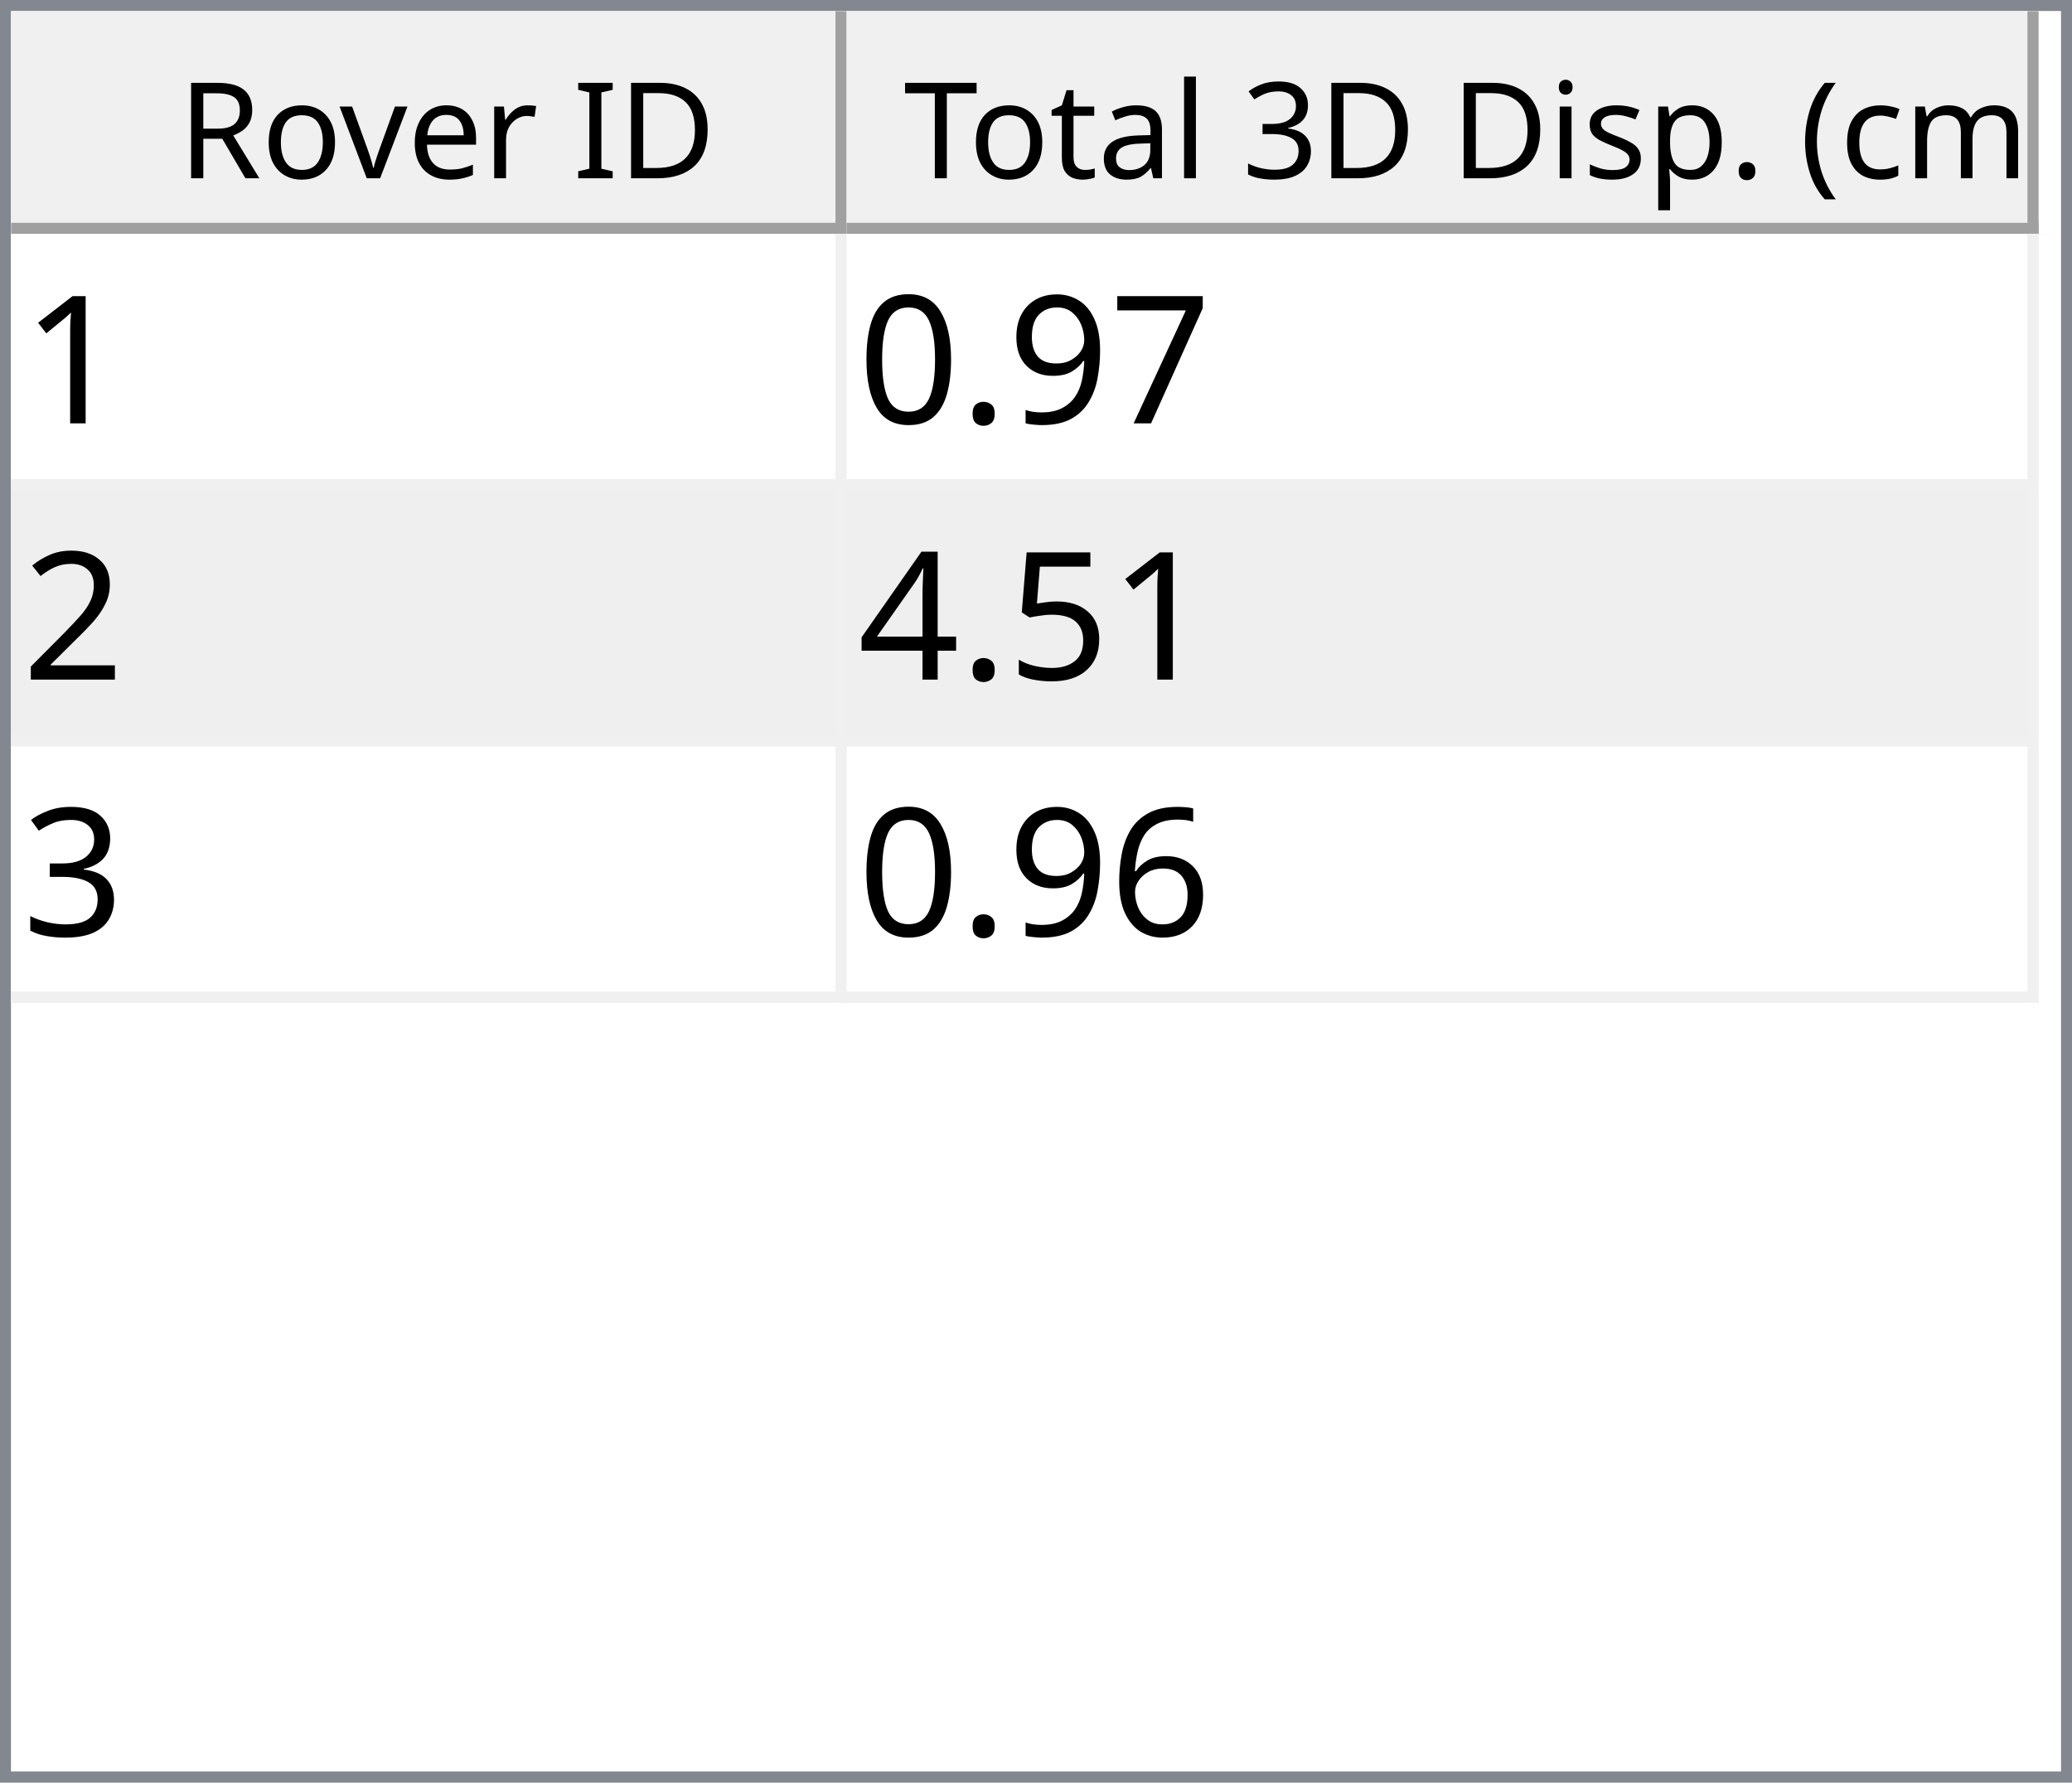
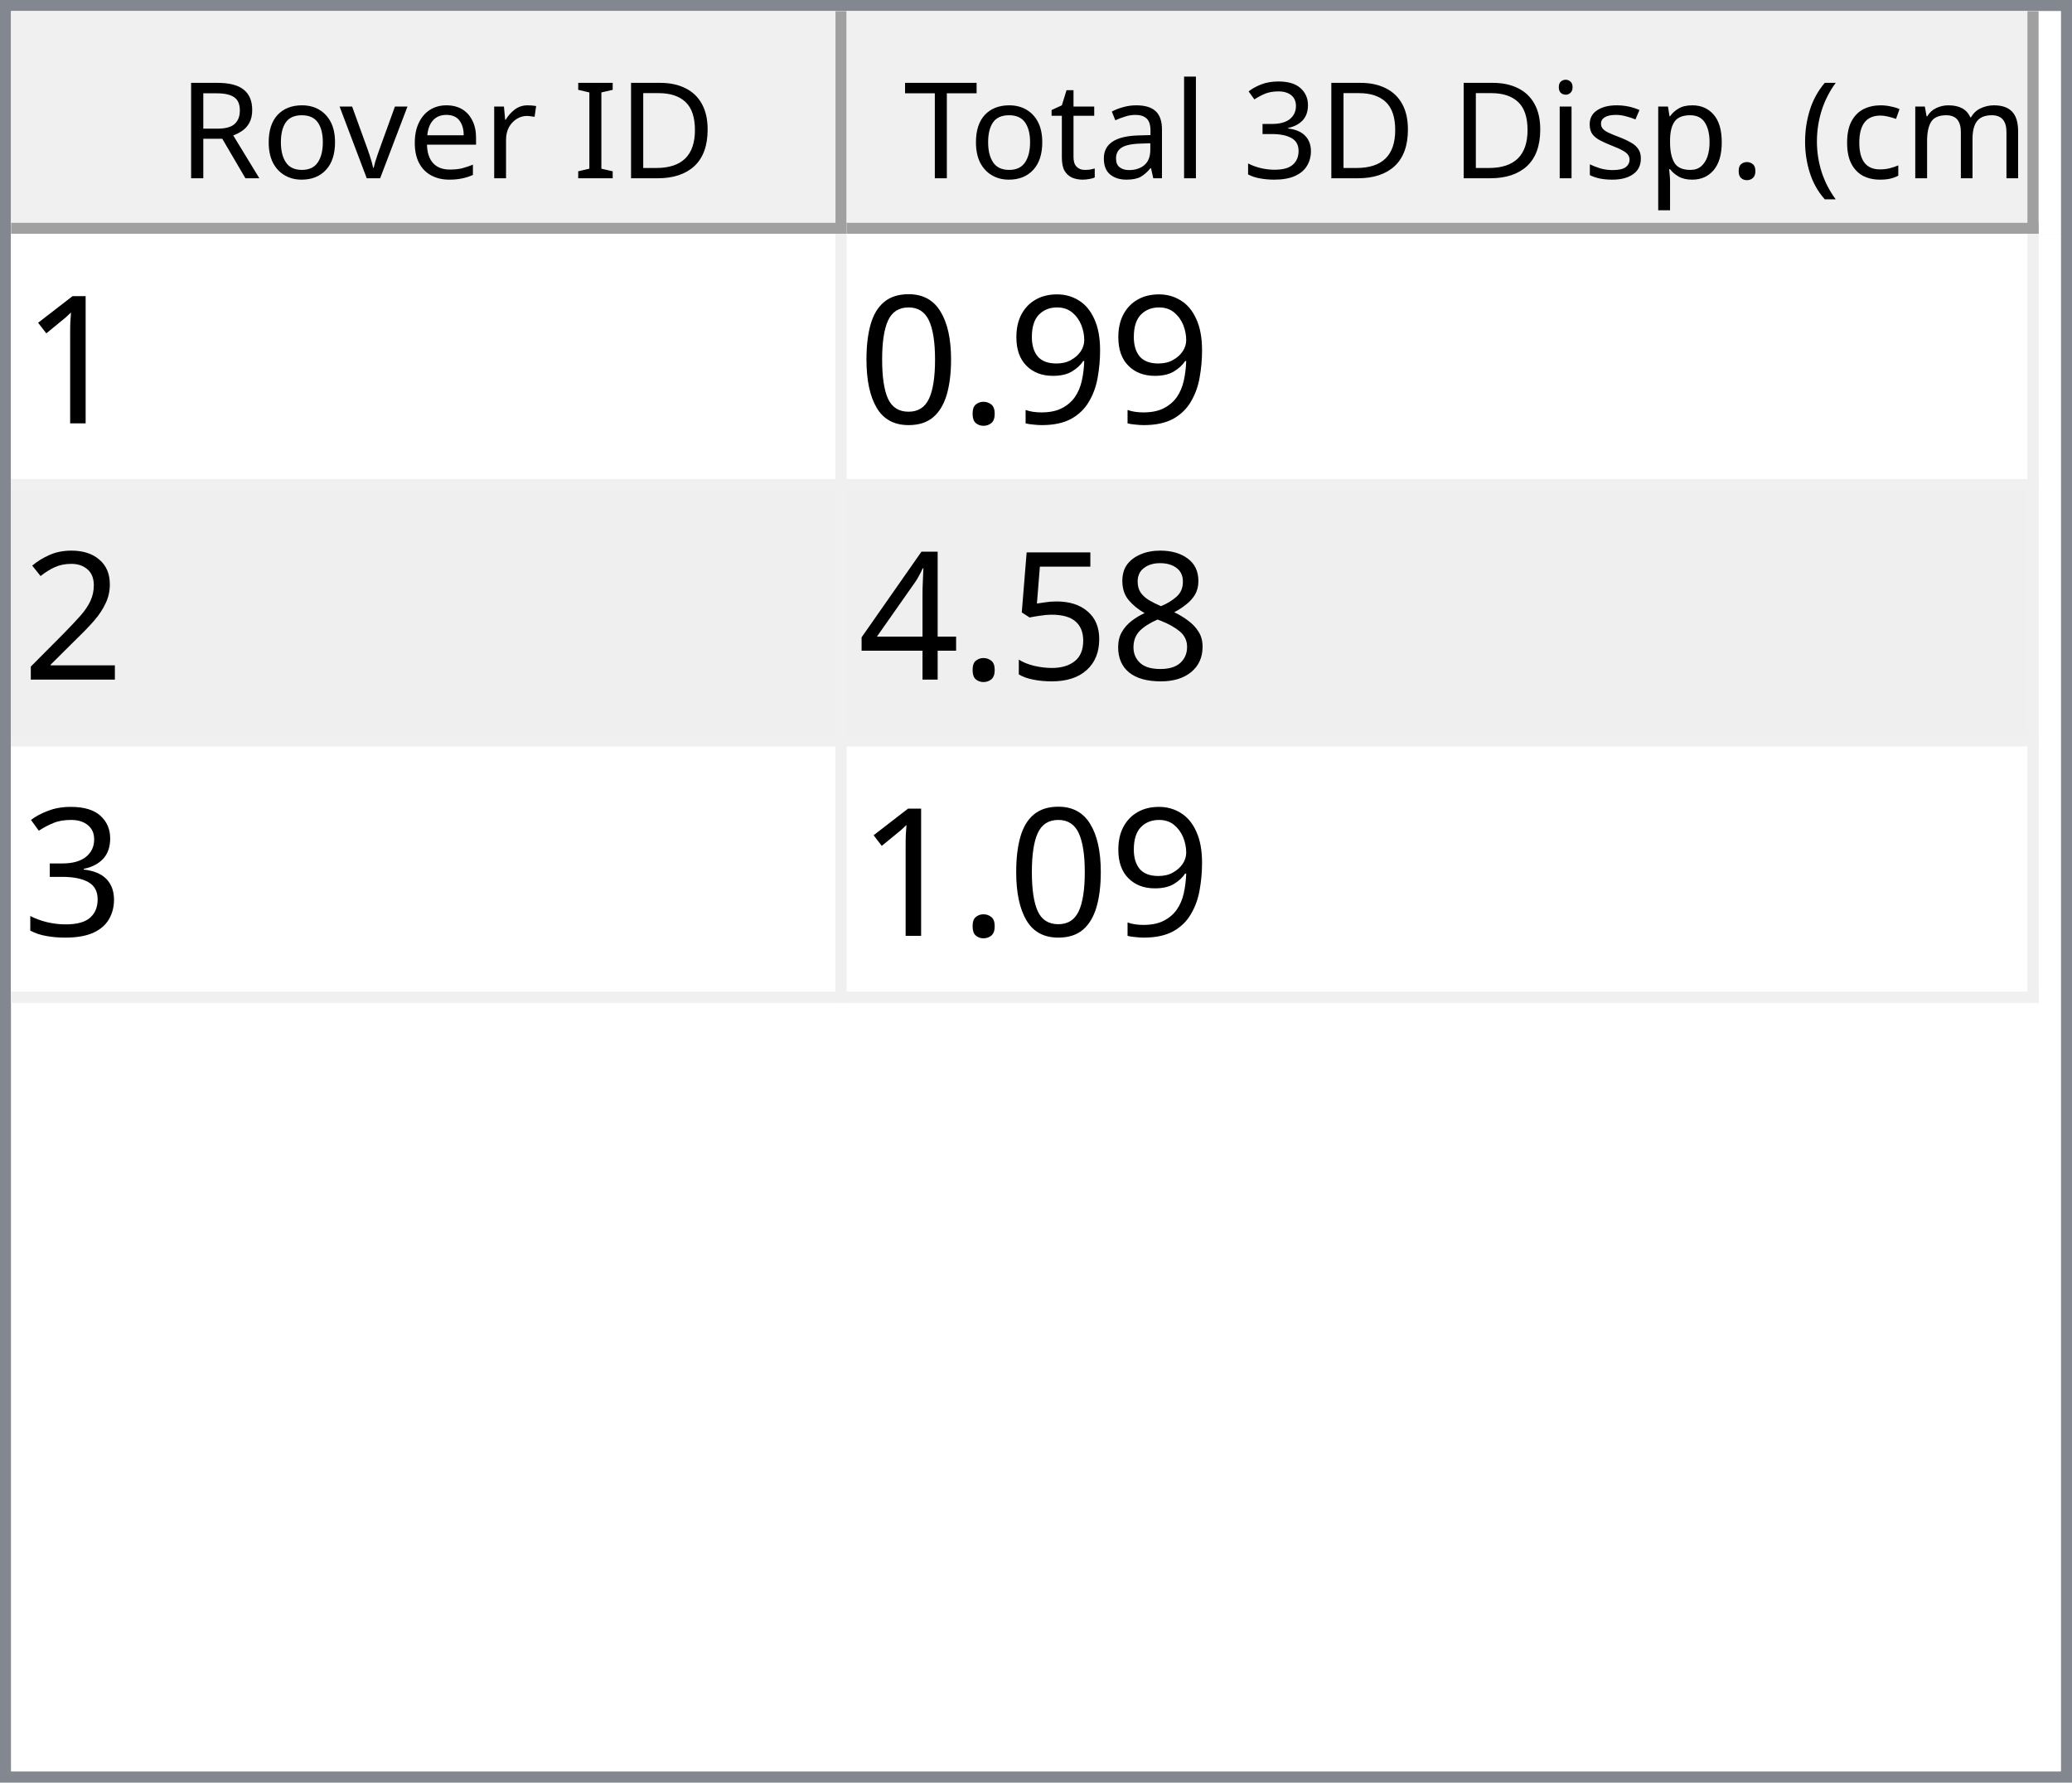
<svg xmlns="http://www.w3.org/2000/svg" style="fill-opacity:1; color-rendering:auto; color-interpolation:auto; text-rendering:auto; stroke:black; stroke-linecap:square; stroke-miterlimit:10; shape-rendering:auto; stroke-opacity:1; fill:black; stroke-dasharray:none; font-weight:normal; stroke-width:1; font-family:'Dialog'; font-style:normal; stroke-linejoin:miter; font-size:12px; stroke-dashoffset:0; image-rendering:auto;" width="186" height="160">
  <defs id="genericDefs" />
  <g>
    <defs id="defs1">
      <clipPath clipPathUnits="userSpaceOnUse" id="clipPath1">
        <path d="M0 0 L186 0 L186 160 L0 160 L0 0 Z" />
      </clipPath>
      <clipPath clipPathUnits="userSpaceOnUse" id="clipPath2">
        <path d="M0 0 L0 160 L186 160 L186 0 Z" />
      </clipPath>
      <clipPath clipPathUnits="userSpaceOnUse" id="clipPath3">
        <path d="M0 0 L0 20 L184 20 L184 0 Z" />
      </clipPath>
      <clipPath clipPathUnits="userSpaceOnUse" id="clipPath4">
        <path d="M0 0 L0 20 L75 20 L75 0 Z" />
      </clipPath>
      <clipPath clipPathUnits="userSpaceOnUse" id="clipPath5">
        <path d="M1 1 L1 19 L74 19 L74 1 Z" />
      </clipPath>
      <clipPath clipPathUnits="userSpaceOnUse" id="clipPath6">
        <path d="M0 0 L0 18 L73 18 L73 0 Z" />
      </clipPath>
      <clipPath clipPathUnits="userSpaceOnUse" id="clipPath7">
        <path d="M-0.5 -0.5 L-0.5 19.5 L74.5 19.5 L74.5 -0.5 Z" />
      </clipPath>
      <clipPath clipPathUnits="userSpaceOnUse" id="clipPath8">
        <path d="M0 0 L0 20 L107 20 L107 0 Z" />
      </clipPath>
      <clipPath clipPathUnits="userSpaceOnUse" id="clipPath9">
        <path d="M1 1 L1 19 L106 19 L106 1 Z" />
      </clipPath>
      <clipPath clipPathUnits="userSpaceOnUse" id="clipPath10">
        <path d="M0 0 L0 18 L105 18 L105 0 Z" />
      </clipPath>
      <clipPath clipPathUnits="userSpaceOnUse" id="clipPath11">
        <path d="M-0.5 -0.5 L-0.5 19.5 L106.5 19.5 L106.5 -0.5 Z" />
      </clipPath>
      <clipPath clipPathUnits="userSpaceOnUse" id="clipPath12">
        <path d="M0 0 L0 138 L184 138 L184 0 Z" />
      </clipPath>
      <clipPath clipPathUnits="userSpaceOnUse" id="clipPath13">
        <path d="M0 0 L0 69 L182 69 L182 0 Z" />
      </clipPath>
      <clipPath clipPathUnits="userSpaceOnUse" id="clipPath14">
        <path d="M-0.5 -0.5 L-0.5 68.5 L181.5 68.5 L181.5 -0.5 Z" />
      </clipPath>
      <clipPath clipPathUnits="userSpaceOnUse" id="clipPath15">
        <path d="M0 0 L0 22 L74 22 L74 0 Z" />
      </clipPath>
      <clipPath clipPathUnits="userSpaceOnUse" id="clipPath16">
        <path d="M0 0 L0 22 L106 22 L106 0 Z" />
      </clipPath>
      <font horiz-adv-x="64.551" id="font1">
        <font-face ascent="107.91" descent="25.098" units-per-em="100" style="font-style:normal; font-family:Segoe UI; font-weight:normal;" />
        <missing-glyph horiz-adv-x="64.551" d="M8.109 0 L8.109 68.266 L56.453 68.266 L56.453 0 L8.109 0 ZM15.328 7.234 L49.219 7.234 L49.219 61.031 L15.328 61.031 L15.328 7.234 Z" />
        <glyph unicode="D" horiz-adv-x="70.117" d="M9.188 0 L9.188 70.016 L28.516 70.016 Q65.531 70.016 65.531 35.891 Q65.531 19.672 55.25 9.836 Q44.969 0 27.734 0 L9.188 0 ZM17.391 62.594 L17.391 7.422 L27.828 7.422 Q41.609 7.422 49.273 14.797 Q56.938 22.172 56.938 35.688 Q56.938 62.594 28.328 62.594 L17.391 62.594 Z" />
        <glyph unicode="I" horiz-adv-x="26.611" d="M17.391 0 L9.188 0 L9.188 70.016 L17.391 70.016 L17.391 0 Z" />
        <glyph unicode=" " horiz-adv-x="27.393" d="" />
        <glyph unicode="r" horiz-adv-x="34.766" d="M34.188 41.891 Q32.078 43.5 28.125 43.5 Q23 43.5 19.555 38.672 Q16.109 33.844 16.109 25.484 L16.109 0 L8.109 0 L8.109 50 L16.109 50 L16.109 39.703 L16.312 39.703 Q18.016 44.969 21.531 47.922 Q25.047 50.875 29.391 50.875 Q32.516 50.875 34.188 50.203 L34.188 41.891 Z" />
        <glyph unicode="e" horiz-adv-x="52.295" d="M48.297 23 L12.984 23 Q13.188 14.656 17.484 10.109 Q21.781 5.562 29.297 5.562 Q37.75 5.562 44.828 11.141 L44.828 3.609 Q38.234 -1.172 27.391 -1.172 Q16.797 -1.172 10.742 5.641 Q4.688 12.453 4.688 24.812 Q4.688 36.469 11.305 43.82 Q17.922 51.172 27.734 51.172 Q37.547 51.172 42.922 44.828 Q48.297 38.484 48.297 27.203 L48.297 23 ZM40.094 29.781 Q40.047 36.719 36.75 40.578 Q33.453 44.438 27.594 44.438 Q21.922 44.438 17.969 40.383 Q14.016 36.328 13.094 29.781 L40.094 29.781 Z" />
        <glyph unicode="v" horiz-adv-x="47.9" d="M47.406 50 L27.484 0 L19.625 0 L0.688 50 L9.469 50 L22.172 13.672 Q23.578 9.672 23.922 6.688 L24.125 6.688 Q24.609 10.453 25.688 13.484 L38.969 50 L47.406 50 Z" />
        <glyph unicode="o" horiz-adv-x="58.594" d="M29 -1.172 Q17.922 -1.172 11.305 5.836 Q4.688 12.844 4.688 24.422 Q4.688 37.016 11.57 44.094 Q18.453 51.172 30.172 51.172 Q41.359 51.172 47.633 44.289 Q53.906 37.406 53.906 25.203 Q53.906 13.234 47.141 6.031 Q40.375 -1.172 29 -1.172 ZM29.594 44.438 Q21.875 44.438 17.383 39.188 Q12.891 33.938 12.891 24.703 Q12.891 15.828 17.43 10.695 Q21.969 5.562 29.594 5.562 Q37.359 5.562 41.531 10.594 Q45.703 15.625 45.703 24.906 Q45.703 34.281 41.531 39.359 Q37.359 44.438 29.594 44.438 Z" />
        <glyph unicode="R" horiz-adv-x="59.814" d="M59.375 0 L49.609 0 L37.891 19.625 Q36.281 22.359 34.766 24.289 Q33.25 26.219 31.664 27.438 Q30.078 28.656 28.25 29.219 Q26.422 29.781 24.125 29.781 L17.391 29.781 L17.391 0 L9.188 0 L9.188 70.016 L30.078 70.016 Q34.672 70.016 38.555 68.867 Q42.438 67.719 45.289 65.375 Q48.141 63.031 49.758 59.547 Q51.375 56.062 51.375 51.375 Q51.375 47.703 50.273 44.656 Q49.172 41.609 47.148 39.211 Q45.125 36.812 42.266 35.133 Q39.406 33.453 35.844 32.516 L35.844 32.328 Q37.594 31.547 38.891 30.547 Q40.188 29.547 41.359 28.18 Q42.531 26.812 43.68 25.078 Q44.828 23.344 46.234 21.047 L59.375 0 ZM17.391 62.594 L17.391 37.203 L28.516 37.203 Q31.594 37.203 34.203 38.133 Q36.812 39.062 38.719 40.797 Q40.625 42.531 41.703 45.047 Q42.781 47.562 42.781 50.688 Q42.781 56.297 39.141 59.445 Q35.5 62.594 28.609 62.594 L17.391 62.594 Z" />
        <glyph unicode=")" horiz-adv-x="30.176" d="M8.297 -15.922 L1.172 -15.922 Q16.406 2.344 16.406 26.812 Q16.406 51.469 1.078 70.016 L8.297 70.016 Q23.531 52.156 23.531 26.703 Q23.531 1.375 8.297 -15.922 Z" />
        <glyph unicode="m" horiz-adv-x="86.133" d="M79.109 0 L71.094 0 L71.094 28.719 Q71.094 37.016 68.531 40.727 Q65.969 44.438 59.906 44.438 Q54.781 44.438 51.195 39.75 Q47.609 35.062 47.609 28.516 L47.609 0 L39.594 0 L39.594 29.688 Q39.594 44.438 28.219 44.438 Q22.953 44.438 19.531 40.016 Q16.109 35.594 16.109 28.516 L16.109 0 L8.109 0 L8.109 50 L16.109 50 L16.109 42.094 L16.312 42.094 Q21.625 51.172 31.844 51.172 Q36.969 51.172 40.773 48.312 Q44.578 45.453 46 40.828 Q51.562 51.172 62.594 51.172 Q79.109 51.172 79.109 30.812 L79.109 0 Z" />
        <glyph unicode="c" horiz-adv-x="46.191" d="M42.188 2.297 Q36.422 -1.172 28.516 -1.172 Q17.828 -1.172 11.258 5.789 Q4.688 12.75 4.688 23.828 Q4.688 36.188 11.766 43.68 Q18.844 51.172 30.672 51.172 Q37.25 51.172 42.281 48.734 L42.281 40.531 Q36.719 44.438 30.375 44.438 Q22.703 44.438 17.797 38.945 Q12.891 33.453 12.891 24.516 Q12.891 15.719 17.508 10.641 Q22.125 5.562 29.891 5.562 Q36.422 5.562 42.188 9.906 L42.188 2.297 Z" />
        <glyph unicode="(" horiz-adv-x="30.176" d="M29.109 -15.922 L21.969 -15.922 Q6.844 1.375 6.844 26.703 Q6.844 52.156 21.969 70.016 L29.203 70.016 Q13.875 51.469 13.875 26.812 Q13.875 2.344 29.109 -15.922 Z" />
        <glyph unicode="." horiz-adv-x="21.68" d="M10.891 -1.078 Q8.641 -1.078 7.055 0.539 Q5.469 2.156 5.469 4.391 Q5.469 6.641 7.055 8.273 Q8.641 9.906 10.891 9.906 Q13.188 9.906 14.797 8.273 Q16.406 6.641 16.406 4.391 Q16.406 2.156 14.797 0.539 Q13.188 -1.078 10.891 -1.078 Z" />
        <glyph unicode="p" horiz-adv-x="58.789" d="M16.312 7.234 L16.109 7.234 L16.109 -23 L8.109 -23 L8.109 50 L16.109 50 L16.109 41.219 L16.312 41.219 Q22.219 51.172 33.594 51.172 Q43.266 51.172 48.688 44.461 Q54.109 37.75 54.109 26.469 Q54.109 13.922 48 6.375 Q41.891 -1.172 31.297 -1.172 Q21.578 -1.172 16.312 7.234 ZM16.109 27.391 L16.109 20.406 Q16.109 14.203 20.141 9.883 Q24.172 5.562 30.375 5.562 Q37.641 5.562 41.773 11.133 Q45.906 16.703 45.906 26.609 Q45.906 34.969 42.047 39.703 Q38.188 44.438 31.594 44.438 Q24.609 44.438 20.359 39.578 Q16.109 34.719 16.109 27.391 Z" />
        <glyph unicode="s" horiz-adv-x="42.432" d="M5.078 1.812 L5.078 10.406 Q11.625 5.562 19.484 5.562 Q30.031 5.562 30.031 12.594 Q30.031 14.594 29.125 15.992 Q28.219 17.391 26.68 18.461 Q25.141 19.531 23.07 20.383 Q21 21.234 18.609 22.172 Q15.281 23.484 12.766 24.828 Q10.25 26.172 8.57 27.859 Q6.891 29.547 6.031 31.695 Q5.172 33.844 5.172 36.719 Q5.172 40.234 6.789 42.945 Q8.406 45.656 11.086 47.484 Q13.766 49.312 17.211 50.242 Q20.656 51.172 24.312 51.172 Q30.812 51.172 35.938 48.922 L35.938 40.828 Q30.422 44.438 23.25 44.438 Q21 44.438 19.195 43.922 Q17.391 43.406 16.094 42.477 Q14.797 41.547 14.086 40.258 Q13.375 38.969 13.375 37.406 Q13.375 35.453 14.086 34.133 Q14.797 32.812 16.164 31.789 Q17.531 30.766 19.484 29.938 Q21.438 29.109 23.922 28.125 Q27.25 26.859 29.883 25.516 Q32.516 24.172 34.375 22.484 Q36.234 20.797 37.234 18.602 Q38.234 16.406 38.234 13.375 Q38.234 9.672 36.602 6.938 Q34.969 4.203 32.234 2.398 Q29.5 0.594 25.93 -0.289 Q22.359 -1.172 18.453 -1.172 Q10.75 -1.172 5.078 1.812 Z" />
        <glyph unicode="i" horiz-adv-x="24.219" d="M12.203 62.703 Q10.062 62.703 8.547 64.164 Q7.031 65.625 7.031 67.875 Q7.031 70.125 8.547 71.609 Q10.062 73.094 12.203 73.094 Q14.406 73.094 15.945 71.609 Q17.484 70.125 17.484 67.875 Q17.484 65.719 15.945 64.211 Q14.406 62.703 12.203 62.703 ZM16.109 0 L8.109 0 L8.109 50 L16.109 50 L16.109 0 Z" />
        <glyph unicode="3" horiz-adv-x="53.906" d="M46.531 19.828 Q46.531 15.094 44.75 11.211 Q42.969 7.328 39.719 4.57 Q36.469 1.812 31.93 0.297 Q27.391 -1.219 21.922 -1.219 Q11.922 -1.219 6 2.594 L6 11.188 Q13.094 5.609 22.219 5.609 Q25.875 5.609 28.828 6.539 Q31.781 7.469 33.906 9.227 Q36.031 10.984 37.18 13.477 Q38.328 15.969 38.328 19.094 Q38.328 32.812 18.797 32.812 L12.984 32.812 L12.984 39.594 L18.5 39.594 Q35.797 39.594 35.797 52.484 Q35.797 64.406 22.609 64.406 Q15.188 64.406 8.688 59.422 L8.688 67.188 Q15.375 71.188 24.609 71.188 Q29 71.188 32.57 69.969 Q36.141 68.75 38.68 66.555 Q41.219 64.359 42.609 61.281 Q44 58.203 44 54.5 Q44 40.672 30.031 36.719 L30.031 36.531 Q33.594 36.141 36.625 34.797 Q39.656 33.453 41.852 31.305 Q44.047 29.156 45.289 26.25 Q46.531 23.344 46.531 19.828 Z" />
        <glyph unicode="l" horiz-adv-x="24.219" d="M16.109 0 L8.109 0 L8.109 74.031 L16.109 74.031 L16.109 0 Z" />
        <glyph unicode="a" horiz-adv-x="50.879" d="M43.891 0 L35.891 0 L35.891 7.812 L35.688 7.812 Q30.469 -1.172 20.312 -1.172 Q12.844 -1.172 8.617 2.781 Q4.391 6.734 4.391 13.281 Q4.391 27.297 20.906 29.594 L35.891 31.688 Q35.891 44.438 25.594 44.438 Q16.547 44.438 9.281 38.281 L9.281 46.484 Q16.656 51.172 26.266 51.172 Q43.891 51.172 43.891 32.516 L43.891 0 ZM35.891 25.297 L23.828 23.641 Q18.266 22.859 15.43 20.875 Q12.594 18.891 12.594 13.875 Q12.594 10.203 15.211 7.883 Q17.828 5.562 22.172 5.562 Q28.125 5.562 32.008 9.742 Q35.891 13.922 35.891 20.312 L35.891 25.297 Z" />
        <glyph unicode="t" horiz-adv-x="33.887" d="M31.297 0.484 Q28.469 -1.078 23.828 -1.078 Q10.688 -1.078 10.688 13.578 L10.688 43.172 L2.094 43.172 L2.094 50 L10.688 50 L10.688 62.203 L18.703 64.797 L18.703 50 L31.297 50 L31.297 43.172 L18.703 43.172 L18.703 14.984 Q18.703 9.969 20.414 7.82 Q22.125 5.672 26.078 5.672 Q29.109 5.672 31.297 7.328 L31.297 0.484 Z" />
        <glyph unicode="T" horiz-adv-x="52.393" d="M50.594 62.594 L30.375 62.594 L30.375 0 L22.172 0 L22.172 62.594 L2 62.594 L2 70.016 L50.594 70.016 L50.594 62.594 Z" />
      </font>
      <font horiz-adv-x="75.0" id="font2">
        <font-face ascent="100.537" descent="21.973" units-per-em="100" style="font-style:normal; font-family:sans-serif; font-weight:normal;" />
        <missing-glyph horiz-adv-x="75.0" d="M12.5 0 L12.5 62.5 L62.5 62.5 L62.5 0 L12.5 0 ZM14.062 1.562 L60.938 1.562 L60.938 60.938 L14.062 60.938 L14.062 1.562 Z" />
        <glyph unicode="1" horiz-adv-x="55.615" d="M37.25 0 L28.469 0 L28.469 56 Q25.297 52.984 20.141 49.953 Q14.984 46.922 10.891 45.406 L10.891 53.906 Q18.266 57.375 23.781 62.305 Q29.297 67.234 31.594 71.875 L37.25 71.875 L37.25 0 Z" />
-         <glyph unicode="7" horiz-adv-x="55.615" d="M4.734 62.203 L4.734 70.656 L51.078 70.656 L51.078 63.812 Q44.234 56.547 37.523 44.484 Q30.812 32.422 27.156 19.672 Q24.516 10.688 23.781 0 L14.75 0 Q14.891 8.453 18.062 20.414 Q21.234 32.375 27.172 43.484 Q33.109 54.594 39.797 62.203 L4.734 62.203 Z" />
        <glyph unicode="9" horiz-adv-x="55.615" d="M5.469 16.547 L13.922 17.328 Q14.984 11.375 18.016 8.688 Q21.047 6 25.781 6 Q29.828 6 32.883 7.859 Q35.938 9.719 37.891 12.82 Q39.844 15.922 41.164 21.195 Q42.484 26.469 42.484 31.938 Q42.484 32.516 42.438 33.688 Q39.797 29.5 35.234 26.883 Q30.672 24.266 25.344 24.266 Q16.453 24.266 10.305 30.711 Q4.156 37.156 4.156 47.703 Q4.156 58.594 10.578 65.234 Q17 71.875 26.656 71.875 Q33.641 71.875 39.43 68.117 Q45.219 64.359 48.219 57.398 Q51.219 50.438 51.219 37.25 Q51.219 23.531 48.242 15.406 Q45.266 7.281 39.383 3.031 Q33.5 -1.219 25.594 -1.219 Q17.188 -1.219 11.867 3.445 Q6.547 8.109 5.469 16.547 ZM41.453 48.141 Q41.453 55.719 37.43 60.156 Q33.406 64.594 27.734 64.594 Q21.875 64.594 17.531 59.812 Q13.188 55.031 13.188 47.406 Q13.188 40.578 17.312 36.305 Q21.438 32.031 27.484 32.031 Q33.594 32.031 37.523 36.305 Q41.453 40.578 41.453 48.141 Z" />
        <glyph unicode="." horiz-adv-x="27.783" d="M9.078 0 L9.078 10.016 L19.094 10.016 L19.094 0 L9.078 0 Z" />
        <glyph unicode="0" horiz-adv-x="55.615" d="M4.156 35.297 Q4.156 48 6.766 55.742 Q9.375 63.484 14.523 67.68 Q19.672 71.875 27.484 71.875 Q33.25 71.875 37.594 69.555 Q41.938 67.234 44.773 62.867 Q47.609 58.5 49.219 52.227 Q50.828 45.953 50.828 35.297 Q50.828 22.703 48.242 14.969 Q45.656 7.234 40.508 3.008 Q35.359 -1.219 27.484 -1.219 Q17.141 -1.219 11.234 6.203 Q4.156 15.141 4.156 35.297 ZM13.188 35.297 Q13.188 17.672 17.312 11.836 Q21.438 6 27.484 6 Q33.547 6 37.672 11.859 Q41.797 17.719 41.797 35.297 Q41.797 52.984 37.672 58.789 Q33.547 64.594 27.391 64.594 Q21.344 64.594 17.719 59.469 Q13.188 52.938 13.188 35.297 Z" />
        <glyph unicode="2" horiz-adv-x="55.615" d="M50.344 8.453 L50.344 0 L3.031 0 Q2.938 3.172 4.047 6.109 Q5.859 10.938 9.836 15.625 Q13.812 20.312 21.344 26.469 Q33.016 36.031 37.117 41.625 Q41.219 47.219 41.219 52.203 Q41.219 57.422 37.477 61.008 Q33.734 64.594 27.734 64.594 Q21.391 64.594 17.578 60.789 Q13.766 56.984 13.719 50.25 L4.688 51.172 Q5.609 61.281 11.664 66.578 Q17.719 71.875 27.938 71.875 Q38.234 71.875 44.242 66.164 Q50.25 60.453 50.25 52 Q50.25 47.703 48.492 43.555 Q46.734 39.406 42.656 34.812 Q38.578 30.219 29.109 22.219 Q21.188 15.578 18.945 13.211 Q16.703 10.844 15.234 8.453 L50.344 8.453 Z" />
+         <glyph unicode="8" horiz-adv-x="55.615" d="M17.672 38.812 Q12.203 40.828 9.57 44.539 Q6.938 48.25 6.938 53.422 Q6.938 61.234 12.555 66.555 Q18.172 71.875 27.484 71.875 Q36.859 71.875 42.578 66.43 Q48.297 60.984 48.297 53.172 Q48.297 48.188 45.68 44.508 Q43.062 40.828 37.75 38.812 Q44.344 36.672 47.781 31.883 Q51.219 27.094 51.219 20.453 Q51.219 11.281 44.727 5.031 Q38.234 -1.219 27.641 -1.219 Q17.047 -1.219 10.547 5.055 Q4.047 11.328 4.047 20.703 Q4.047 27.688 7.594 32.398 Q11.141 37.109 17.672 38.812 ZM15.922 53.719 Q15.922 48.641 19.195 45.414 Q22.469 42.188 27.688 42.188 Q32.766 42.188 36.016 45.383 Q39.266 48.578 39.266 53.219 Q39.266 58.062 35.914 61.359 Q32.562 64.656 27.594 64.656 Q22.562 64.656 19.242 61.43 Q15.922 58.203 15.922 53.719 ZM13.094 20.656 Q13.094 16.891 14.875 13.375 Q16.656 9.859 20.172 7.93 Q23.688 6 27.734 6 Q34.031 6 38.133 10.055 Q42.234 14.109 42.234 20.359 Q42.234 26.703 38.016 30.859 Q33.797 35.016 27.438 35.016 Q21.234 35.016 17.164 30.914 Q13.094 26.812 13.094 20.656 Z" />
        <glyph unicode="5" horiz-adv-x="55.615" d="M4.156 18.75 L13.375 19.531 Q14.406 12.797 18.141 9.398 Q21.875 6 27.156 6 Q33.5 6 37.891 10.789 Q42.281 15.578 42.281 23.484 Q42.281 31 38.062 35.352 Q33.844 39.703 27 39.703 Q22.75 39.703 19.336 37.773 Q15.922 35.844 13.969 32.766 L5.719 33.844 L12.641 70.609 L48.25 70.609 L48.25 62.203 L19.672 62.203 L15.828 42.969 Q22.266 47.469 29.344 47.469 Q38.719 47.469 45.164 40.969 Q51.609 34.469 51.609 24.266 Q51.609 14.547 45.953 7.469 Q39.062 -1.219 27.156 -1.219 Q17.391 -1.219 11.211 4.25 Q5.031 9.719 4.156 18.75 Z" />
        <glyph unicode="4" horiz-adv-x="55.615" d="M32.328 0 L32.328 17.141 L1.266 17.141 L1.266 25.203 L33.938 71.578 L41.109 71.578 L41.109 25.203 L50.781 25.203 L50.781 17.141 L41.109 17.141 L41.109 0 L32.328 0 ZM32.328 25.203 L32.328 57.469 L9.906 25.203 L32.328 25.203 Z" />
        <glyph unicode="3" horiz-adv-x="55.615" d="M4.203 18.891 L12.984 20.062 Q14.5 12.594 18.141 9.297 Q21.781 6 27 6 Q33.203 6 37.477 10.297 Q41.75 14.594 41.75 20.953 Q41.75 27 37.797 30.93 Q33.844 34.859 27.734 34.859 Q25.25 34.859 21.531 33.891 L22.516 41.609 Q23.391 41.5 23.922 41.5 Q29.547 41.5 34.039 44.43 Q38.531 47.359 38.531 53.469 Q38.531 58.297 35.258 61.477 Q31.984 64.656 26.812 64.656 Q21.688 64.656 18.266 61.43 Q14.844 58.203 13.875 51.766 L5.078 53.328 Q6.688 62.156 12.398 67.016 Q18.109 71.875 26.609 71.875 Q32.469 71.875 37.398 69.359 Q42.328 66.844 44.945 62.5 Q47.562 58.156 47.562 53.266 Q47.562 48.641 45.07 44.828 Q42.578 41.016 37.703 38.766 Q44.047 37.312 47.562 32.695 Q51.078 28.078 51.078 21.141 Q51.078 11.766 44.242 5.25 Q37.406 -1.266 26.953 -1.266 Q17.531 -1.266 11.305 4.352 Q5.078 9.969 4.203 18.891 Z" />
-         <glyph unicode="6" horiz-adv-x="55.615" d="M49.75 54.047 L41.016 53.375 Q39.844 58.547 37.703 60.891 Q34.125 64.656 28.906 64.656 Q24.703 64.656 21.531 62.312 Q17.391 59.281 14.992 53.469 Q12.594 47.656 12.5 36.922 Q15.672 41.75 20.266 44.094 Q24.859 46.438 29.891 46.438 Q38.672 46.438 44.852 39.969 Q51.031 33.5 51.031 23.25 Q51.031 16.5 48.125 10.719 Q45.219 4.938 40.141 1.859 Q35.062 -1.219 28.609 -1.219 Q17.625 -1.219 10.695 6.859 Q3.766 14.938 3.766 33.5 Q3.766 54.25 11.422 63.672 Q18.109 71.875 29.438 71.875 Q37.891 71.875 43.289 67.141 Q48.688 62.406 49.75 54.047 ZM13.875 23.188 Q13.875 18.656 15.797 14.508 Q17.719 10.359 21.188 8.18 Q24.656 6 28.469 6 Q34.031 6 38.039 10.492 Q42.047 14.984 42.047 22.703 Q42.047 30.125 38.086 34.398 Q34.125 38.672 28.125 38.672 Q22.172 38.672 18.023 34.398 Q13.875 30.125 13.875 23.188 Z" />
      </font>
    </defs>
    <g style="fill:white; stroke:white;">
      <rect x="0" y="0" width="186" style="clip-path:url(#clipPath1); stroke:none;" height="160" />
    </g>
    <g style="fill:white; text-rendering:optimizeSpeed; color-rendering:optimizeSpeed; image-rendering:optimizeSpeed; shape-rendering:crispEdges; stroke:white; color-interpolation:sRGB;">
      <rect x="0" width="186" height="160" y="0" style="stroke:none;" />
      <path style="stroke:none;" d="M0 160 L186 160 L186 0 L0 0 Z" />
    </g>
    <g style="fill:rgb(240,240,240); font-family:'Segoe UI'; stroke:rgb(240,240,240);">
      <rect x="0" y="0" width="186" style="clip-path:url(#clipPath2); stroke:none;" height="160" />
    </g>
    <g style="fill:rgb(130,135,144); font-family:'Segoe UI'; stroke:rgb(130,135,144);">
      <path d="M0 0 L186 0 L186 160 L0 160 L0 0 ZM1 1 L185 1 L185 159 L1 159 L1 1 Z" style="fill-rule:evenodd; clip-path:url(#clipPath2); stroke:none;" />
    </g>
    <g style="fill:white; font-family:'Segoe UI'; stroke:white;" transform="translate(1,1)">
      <rect x="0" y="0" width="184" style="clip-path:url(#clipPath3); stroke:none;" height="20" />
    </g>
    <g style="fill:rgb(240,240,240); font-family:'Segoe UI'; stroke:rgb(240,240,240);" transform="translate(1,1)">
      <rect x="0" y="0" width="75" style="clip-path:url(#clipPath4); stroke:none;" height="20" />
    </g>
    <g style="font-family:'Segoe UI';" transform="translate(2,2)">
      <text x="14" xml:space="preserve" y="14" style="clip-path:url(#clipPath6); stroke:none;">Rover ID</text>
    </g>
    <g style="fill:rgb(160,160,160); font-family:'Segoe UI'; stroke:rgb(160,160,160); stroke-linejoin:bevel;" transform="translate(1.5,1.5)">
      <line x1="74" x2="74" y1="0" style="fill:none; clip-path:url(#clipPath7);" y2="19" />
    </g>
    <g style="fill:rgb(160,160,160); font-family:'Segoe UI'; stroke:rgb(160,160,160); stroke-linejoin:bevel;" transform="matrix(1,0,0,1,1,1) translate(0.5,0.5)">
      <line x1="0" x2="74" y1="19" style="fill:none; clip-path:url(#clipPath7);" y2="19" />
    </g>
    <g style="fill:rgb(240,240,240); font-family:'Segoe UI'; stroke:rgb(240,240,240);" transform="translate(76,1)">
      <rect x="0" y="0" width="107" style="clip-path:url(#clipPath8); stroke:none;" height="20" />
    </g>
    <g style="font-family:'Segoe UI';" transform="translate(77,2)">
      <text x="1" xml:space="preserve" y="14" style="clip-path:url(#clipPath10); stroke:none;"> Total 3D Disp. (cm)</text>
    </g>
    <g style="fill:rgb(160,160,160); font-family:'Segoe UI'; stroke:rgb(160,160,160); stroke-linejoin:bevel;" transform="translate(76.5,1.5)">
      <line x1="106" x2="106" y1="0" style="fill:none; clip-path:url(#clipPath11);" y2="19" />
    </g>
    <g style="fill:rgb(160,160,160); font-family:'Segoe UI'; stroke:rgb(160,160,160); stroke-linejoin:bevel;" transform="matrix(1,0,0,1,76,1) translate(0.5,0.5)">
      <line x1="0" x2="106" y1="19" style="fill:none; clip-path:url(#clipPath11);" y2="19" />
    </g>
    <g style="fill:white; font-family:'Segoe UI'; stroke:white;" transform="translate(1,21)">
      <rect x="0" y="0" width="184" style="clip-path:url(#clipPath12); stroke:none;" height="138" />
    </g>
    <g style="fill:rgb(240,240,240); font-size:16px; font-family:sans-serif; stroke:rgb(240,240,240);" transform="translate(1,21)">
      <rect x="0" y="0" width="182" style="clip-path:url(#clipPath13); stroke:none;" height="69" />
      <line transform="translate(0.5,0.5)" x1="0" x2="181" y1="22" style="clip-path:url(#clipPath14); fill:none; stroke-linejoin:bevel;" y2="22" />
    </g>
    <g transform="matrix(1,0,0,1,1,21) translate(0.5,0.5)" style="fill:rgb(240,240,240); font-size:16px; font-family:sans-serif; stroke:rgb(240,240,240); stroke-linejoin:bevel;">
      <line x1="0" x2="181" y1="45" style="fill:none; clip-path:url(#clipPath14);" y2="45" />
    </g>
    <g transform="matrix(1,0,0,1,1,21) translate(0.5,0.5)" style="fill:rgb(240,240,240); font-size:16px; font-family:sans-serif; stroke:rgb(240,240,240); stroke-linejoin:bevel;">
      <line x1="0" x2="181" y1="68" style="fill:none; clip-path:url(#clipPath14);" y2="68" />
    </g>
    <g transform="matrix(1,0,0,1,1,21) translate(0.5,0.5)" style="fill:rgb(240,240,240); font-size:16px; font-family:sans-serif; stroke:rgb(240,240,240); stroke-linejoin:bevel;">
      <line x1="74" x2="74" y1="0" style="fill:none; clip-path:url(#clipPath14);" y2="68" />
    </g>
    <g transform="matrix(1,0,0,1,1,21) translate(0.5,0.5)" style="fill:rgb(240,240,240); font-size:16px; font-family:sans-serif; stroke:rgb(240,240,240); stroke-linejoin:bevel;">
      <line x1="181" x2="181" y1="0" style="fill:none; clip-path:url(#clipPath14);" y2="68" />
    </g>
    <g style="fill:white; font-size:16px; font-family:sans-serif; stroke:white;" transform="matrix(1,0,0,1,1,21)">
      <rect x="0" y="0" width="74" style="clip-path:url(#clipPath15); stroke:none;" height="22" />
      <text x="1" y="17" style="fill:black; clip-path:url(#clipPath15); stroke:none;" xml:space="preserve">1</text>
    </g>
    <g style="fill:white; font-size:16px; font-family:sans-serif; stroke:white;" transform="matrix(1,0,0,1,1,21) translate(75,0)">
      <rect x="0" y="0" width="106" style="clip-path:url(#clipPath16); stroke:none;" height="22" />
-       <text x="1" y="17" style="fill:black; clip-path:url(#clipPath16); stroke:none;" xml:space="preserve">0.97</text>
+       <text x="1" y="17" style="fill:black; clip-path:url(#clipPath16); stroke:none;" xml:space="preserve">0.99</text>
    </g>
    <g style="fill:rgb(239,239,239); font-size:16px; font-family:sans-serif; stroke:rgb(239,239,239);" transform="matrix(1,0,0,1,1,21) translate(0,23)">
      <rect x="0" y="0" width="74" style="clip-path:url(#clipPath15); stroke:none;" height="22" />
      <text x="1" y="17" style="fill:black; clip-path:url(#clipPath15); stroke:none;" xml:space="preserve">2</text>
    </g>
    <g style="fill:rgb(239,239,239); font-size:16px; font-family:sans-serif; stroke:rgb(239,239,239);" transform="matrix(1,0,0,1,1,21) translate(75,23)">
      <rect x="0" y="0" width="106" style="clip-path:url(#clipPath16); stroke:none;" height="22" />
-       <text x="1" y="17" style="fill:black; clip-path:url(#clipPath16); stroke:none;" xml:space="preserve">4.51</text>
+       <text x="1" y="17" style="fill:black; clip-path:url(#clipPath16); stroke:none;" xml:space="preserve">4.58</text>
    </g>
    <g style="fill:white; font-size:16px; font-family:sans-serif; stroke:white;" transform="matrix(1,0,0,1,1,21) translate(0,46)">
      <rect x="0" y="0" width="74" style="clip-path:url(#clipPath15); stroke:none;" height="22" />
      <text x="1" y="17" style="fill:black; clip-path:url(#clipPath15); stroke:none;" xml:space="preserve">3</text>
    </g>
    <g style="fill:white; font-size:16px; font-family:sans-serif; stroke:white;" transform="matrix(1,0,0,1,1,21) translate(75,46)">
      <rect x="0" y="0" width="106" style="clip-path:url(#clipPath16); stroke:none;" height="22" />
-       <text x="1" y="17" style="fill:black; clip-path:url(#clipPath16); stroke:none;" xml:space="preserve">0.96</text>
+       <text x="1" y="17" style="fill:black; clip-path:url(#clipPath16); stroke:none;" xml:space="preserve">1.09</text>
    </g>
  </g>
</svg>
